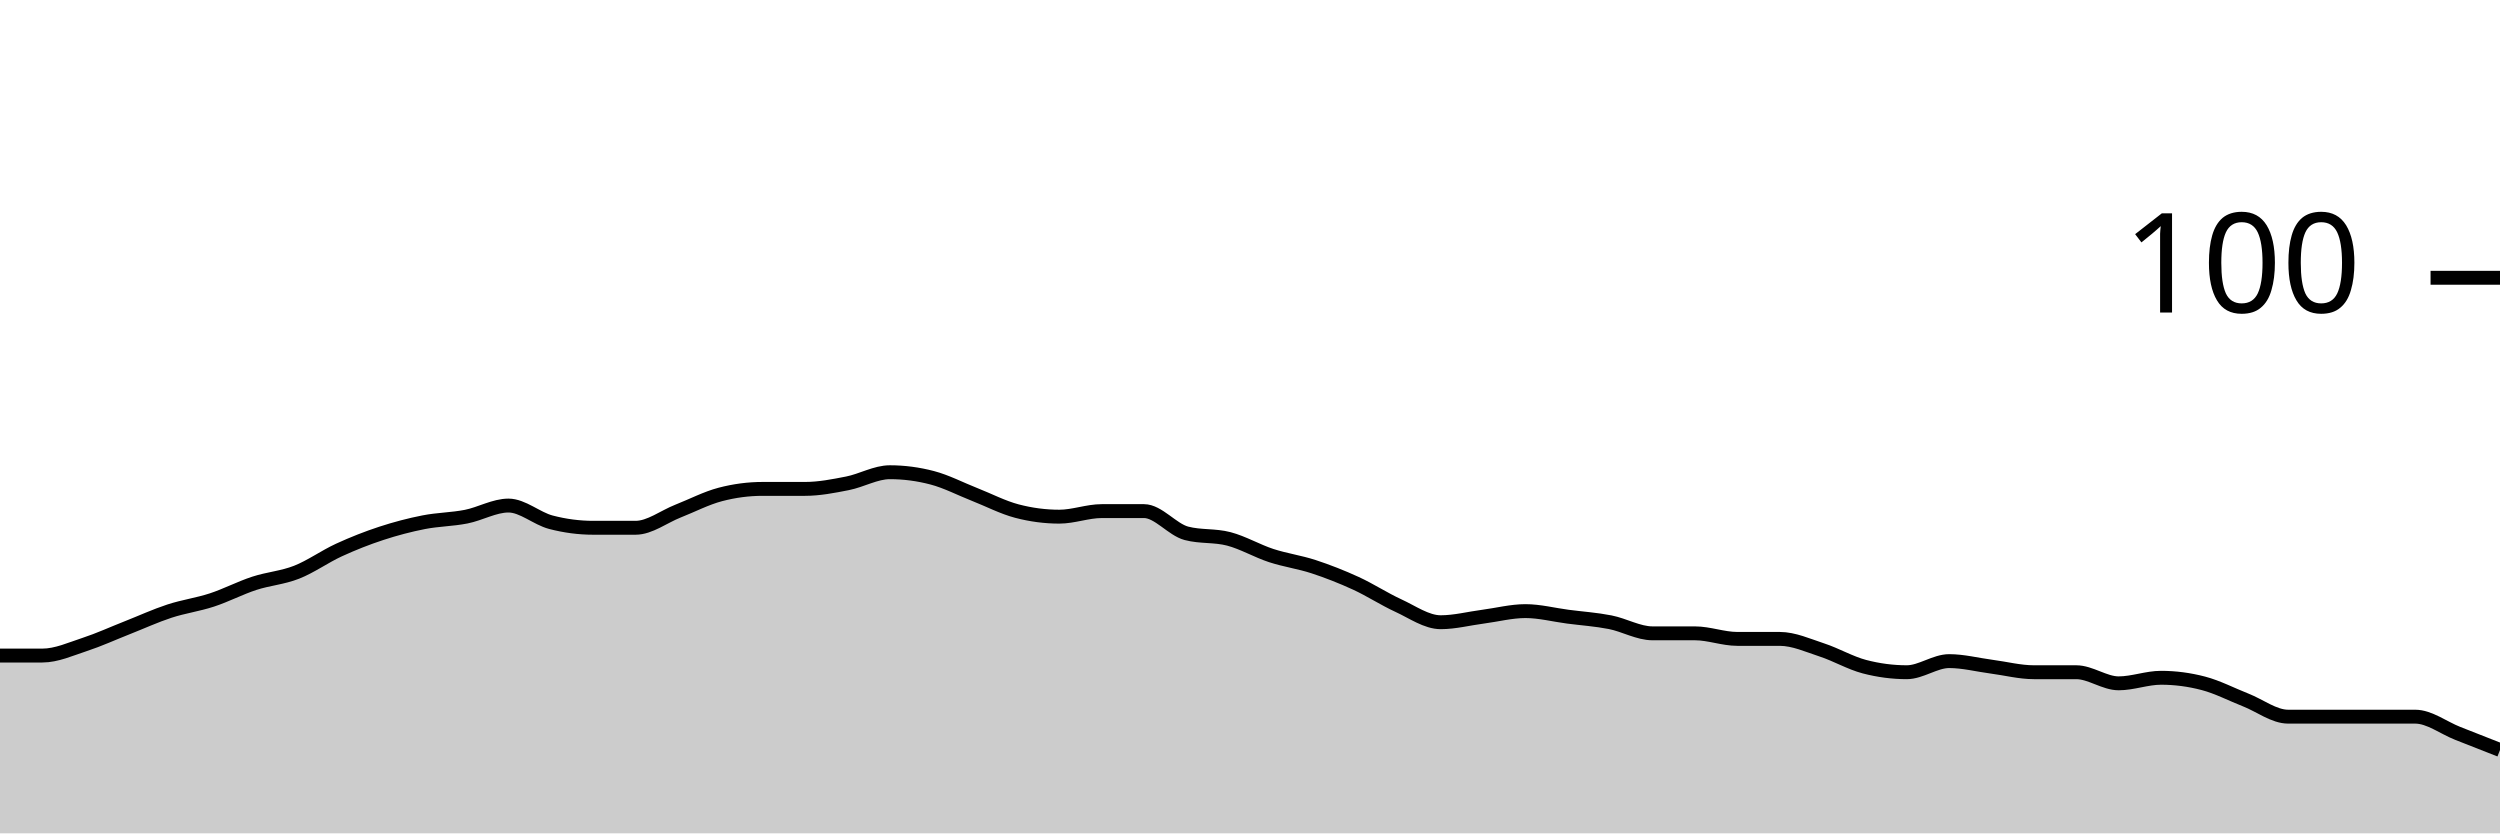
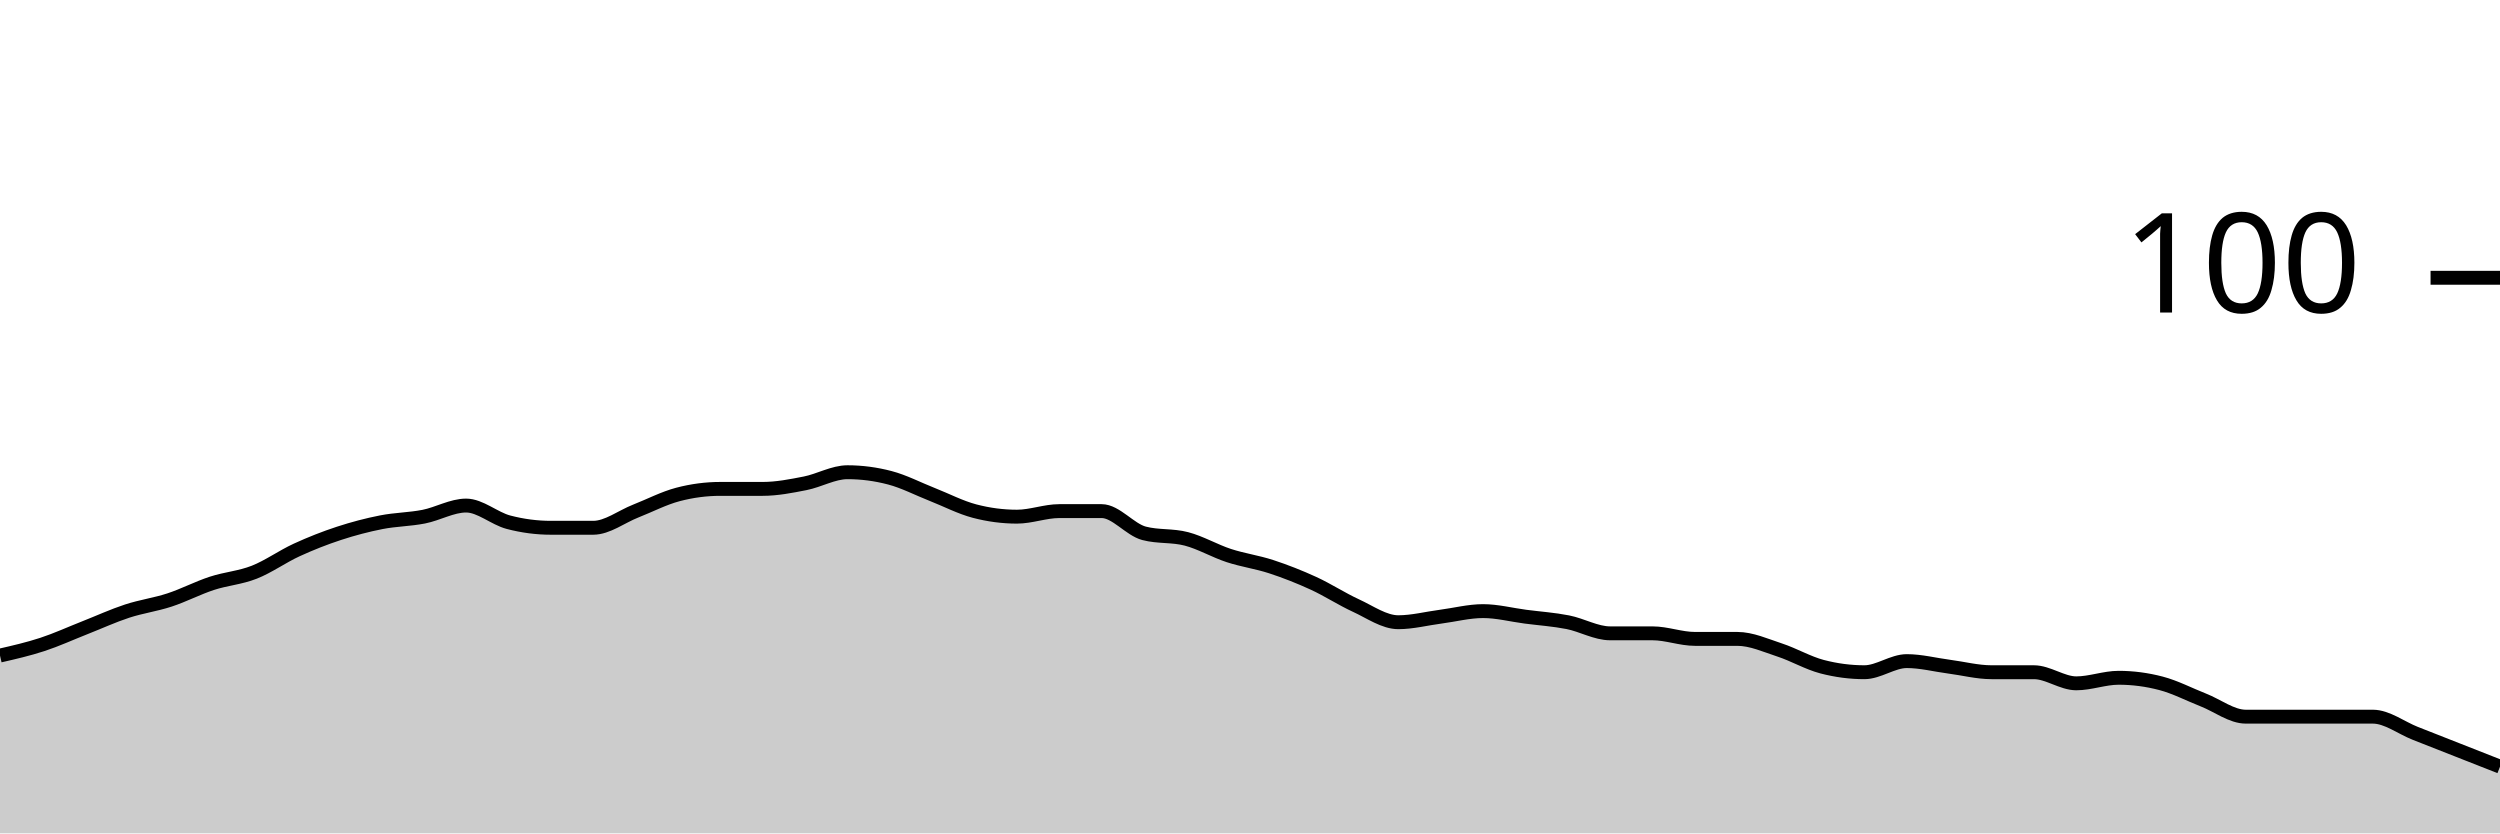
<svg xmlns="http://www.w3.org/2000/svg" viewBox="0 0 180 60">
  <g transform="translate(0,20)">
-     <path class="area" fill="rgba(0, 0, 0, 0.2)" d="M0,27.2C1.017,27.2,2.034,27.2,3.051,27.2C4.068,27.2,5.085,26.733,6.102,26.4C7.119,26.067,8.136,25.6,9.153,25.2C10.169,24.8,11.186,24.333,12.203,24C13.22,23.667,14.237,23.533,15.254,23.2C16.271,22.867,17.288,22.333,18.305,22C19.322,21.667,20.339,21.6,21.356,21.2C22.373,20.8,23.39,20.067,24.407,19.6C25.424,19.133,26.441,18.733,27.458,18.4C28.475,18.067,29.492,17.8,30.508,17.6C31.525,17.4,32.542,17.4,33.559,17.2C34.576,17,35.593,16.4,36.61,16.4C37.627,16.4,38.644,17.333,39.661,17.6C40.678,17.867,41.695,18,42.712,18C43.729,18,44.746,18,45.763,18C46.78,18,47.797,17.2,48.814,16.8C49.831,16.4,50.847,15.867,51.864,15.6C52.881,15.333,53.898,15.2,54.915,15.2C55.932,15.2,56.949,15.2,57.966,15.2C58.983,15.2,60,15,61.017,14.8C62.034,14.6,63.051,14,64.068,14C65.085,14,66.102,14.133,67.119,14.4C68.136,14.667,69.153,15.2,70.169,15.6C71.186,16,72.203,16.533,73.22,16.8C74.237,17.067,75.254,17.2,76.271,17.2C77.288,17.2,78.305,16.8,79.322,16.8C80.339,16.8,81.356,16.8,82.373,16.8C83.39,16.8,84.407,18.133,85.424,18.4C86.441,18.667,87.458,18.533,88.475,18.8C89.492,19.067,90.508,19.667,91.525,20C92.542,20.333,93.559,20.467,94.576,20.8C95.593,21.133,96.61,21.533,97.627,22C98.644,22.467,99.661,23.133,100.678,23.6C101.695,24.067,102.712,24.8,103.729,24.8C104.746,24.8,105.763,24.533,106.78,24.4C107.797,24.267,108.814,24,109.831,24C110.847,24,111.864,24.267,112.881,24.4C113.898,24.533,114.915,24.6,115.932,24.8C116.949,25,117.966,25.6,118.983,25.6C120,25.6,121.017,25.6,122.034,25.6C123.051,25.6,124.068,26,125.085,26C126.102,26,127.119,26,128.136,26C129.153,26,130.169,26.467,131.186,26.8C132.203,27.133,133.22,27.733,134.237,28C135.254,28.267,136.271,28.4,137.288,28.4C138.305,28.4,139.322,27.6,140.339,27.6C141.356,27.6,142.373,27.867,143.39,28C144.407,28.133,145.424,28.4,146.441,28.4C147.458,28.4,148.475,28.4,149.492,28.4C150.508,28.4,151.525,29.2,152.542,29.2C153.559,29.2,154.576,28.8,155.593,28.8C156.61,28.8,157.627,28.933,158.644,29.2C159.661,29.467,160.678,30,161.695,30.4C162.712,30.8,163.729,31.6,164.746,31.6C165.763,31.6,166.78,31.6,167.797,31.6C168.814,31.6,169.831,31.6,170.847,31.6C171.864,31.6,172.881,31.6,173.898,31.6C174.915,31.6,175.932,32.4,176.949,32.8C177.966,33.2,178.983,33.6,180,34L180,40C178.983,40,177.966,40,176.949,40C175.932,40,174.915,40,173.898,40C172.881,40,171.864,40,170.847,40C169.831,40,168.814,40,167.797,40C166.78,40,165.763,40,164.746,40C163.729,40,162.712,40,161.695,40C160.678,40,159.661,40,158.644,40C157.627,40,156.61,40,155.593,40C154.576,40,153.559,40,152.542,40C151.525,40,150.508,40,149.492,40C148.475,40,147.458,40,146.441,40C145.424,40,144.407,40,143.39,40C142.373,40,141.356,40,140.339,40C139.322,40,138.305,40,137.288,40C136.271,40,135.254,40,134.237,40C133.22,40,132.203,40,131.186,40C130.169,40,129.153,40,128.136,40C127.119,40,126.102,40,125.085,40C124.068,40,123.051,40,122.034,40C121.017,40,120,40,118.983,40C117.966,40,116.949,40,115.932,40C114.915,40,113.898,40,112.881,40C111.864,40,110.847,40,109.831,40C108.814,40,107.797,40,106.78,40C105.763,40,104.746,40,103.729,40C102.712,40,101.695,40,100.678,40C99.661,40,98.644,40,97.627,40C96.61,40,95.593,40,94.576,40C93.559,40,92.542,40,91.525,40C90.508,40,89.492,40,88.475,40C87.458,40,86.441,40,85.424,40C84.407,40,83.39,40,82.373,40C81.356,40,80.339,40,79.322,40C78.305,40,77.288,40,76.271,40C75.254,40,74.237,40,73.22,40C72.203,40,71.186,40,70.169,40C69.153,40,68.136,40,67.119,40C66.102,40,65.085,40,64.068,40C63.051,40,62.034,40,61.017,40C60,40,58.983,40,57.966,40C56.949,40,55.932,40,54.915,40C53.898,40,52.881,40,51.864,40C50.847,40,49.831,40,48.814,40C47.797,40,46.78,40,45.763,40C44.746,40,43.729,40,42.712,40C41.695,40,40.678,40,39.661,40C38.644,40,37.627,40,36.61,40C35.593,40,34.576,40,33.559,40C32.542,40,31.525,40,30.508,40C29.492,40,28.475,40,27.458,40C26.441,40,25.424,40,24.407,40C23.39,40,22.373,40,21.356,40C20.339,40,19.322,40,18.305,40C17.288,40,16.271,40,15.254,40C14.237,40,13.22,40,12.203,40C11.186,40,10.169,40,9.153,40C8.136,40,7.119,40,6.102,40C5.085,40,4.068,40,3.051,40C2.034,40,1.017,40,0,40Z" />
-     <path class="line" stroke="black" fill="none" d="M0,27.2C1.017,27.2,2.034,27.2,3.051,27.2C4.068,27.2,5.085,26.733,6.102,26.4C7.119,26.067,8.136,25.6,9.153,25.2C10.169,24.8,11.186,24.333,12.203,24C13.22,23.667,14.237,23.533,15.254,23.2C16.271,22.867,17.288,22.333,18.305,22C19.322,21.667,20.339,21.6,21.356,21.2C22.373,20.8,23.39,20.067,24.407,19.6C25.424,19.133,26.441,18.733,27.458,18.4C28.475,18.067,29.492,17.8,30.508,17.6C31.525,17.4,32.542,17.4,33.559,17.2C34.576,17,35.593,16.4,36.61,16.4C37.627,16.4,38.644,17.333,39.661,17.6C40.678,17.867,41.695,18,42.712,18C43.729,18,44.746,18,45.763,18C46.78,18,47.797,17.2,48.814,16.8C49.831,16.4,50.847,15.867,51.864,15.6C52.881,15.333,53.898,15.2,54.915,15.2C55.932,15.2,56.949,15.2,57.966,15.2C58.983,15.2,60,15,61.017,14.8C62.034,14.6,63.051,14,64.068,14C65.085,14,66.102,14.133,67.119,14.4C68.136,14.667,69.153,15.2,70.169,15.6C71.186,16,72.203,16.533,73.22,16.8C74.237,17.067,75.254,17.2,76.271,17.2C77.288,17.2,78.305,16.8,79.322,16.8C80.339,16.8,81.356,16.8,82.373,16.8C83.39,16.8,84.407,18.133,85.424,18.4C86.441,18.667,87.458,18.533,88.475,18.8C89.492,19.067,90.508,19.667,91.525,20C92.542,20.333,93.559,20.467,94.576,20.8C95.593,21.133,96.61,21.533,97.627,22C98.644,22.467,99.661,23.133,100.678,23.6C101.695,24.067,102.712,24.8,103.729,24.8C104.746,24.8,105.763,24.533,106.78,24.4C107.797,24.267,108.814,24,109.831,24C110.847,24,111.864,24.267,112.881,24.4C113.898,24.533,114.915,24.6,115.932,24.8C116.949,25,117.966,25.6,118.983,25.6C120,25.6,121.017,25.6,122.034,25.6C123.051,25.6,124.068,26,125.085,26C126.102,26,127.119,26,128.136,26C129.153,26,130.169,26.467,131.186,26.8C132.203,27.133,133.22,27.733,134.237,28C135.254,28.267,136.271,28.4,137.288,28.4C138.305,28.4,139.322,27.6,140.339,27.6C141.356,27.6,142.373,27.867,143.39,28C144.407,28.133,145.424,28.4,146.441,28.4C147.458,28.4,148.475,28.4,149.492,28.4C150.508,28.4,151.525,29.2,152.542,29.2C153.559,29.2,154.576,28.8,155.593,28.8C156.61,28.8,157.627,28.933,158.644,29.2C159.661,29.467,160.678,30,161.695,30.4C162.712,30.8,163.729,31.6,164.746,31.6C165.763,31.6,166.78,31.6,167.797,31.6C168.814,31.6,169.831,31.6,170.847,31.6C171.864,31.6,172.881,31.6,173.898,31.6C174.915,31.6,175.932,32.4,176.949,32.8C177.966,33.2,178.983,33.6,180,34" />
+     <path class="area" fill="rgba(0, 0, 0, 0.2)" d="M0,27.2C1.017,26.967,2.034,26.733,3.051,26.4C4.068,26.067,5.085,25.6,6.102,25.2C7.119,24.8,8.136,24.333,9.153,24C10.169,23.667,11.186,23.533,12.203,23.2C13.22,22.867,14.237,22.333,15.254,22C16.271,21.667,17.288,21.6,18.305,21.2C19.322,20.8,20.339,20.067,21.356,19.6C22.373,19.133,23.39,18.733,24.407,18.4C25.424,18.067,26.441,17.8,27.458,17.6C28.475,17.4,29.492,17.4,30.508,17.2C31.525,17,32.542,16.4,33.559,16.4C34.576,16.4,35.593,17.333,36.61,17.6C37.627,17.867,38.644,18,39.661,18C40.678,18,41.695,18,42.712,18C43.729,18,44.746,17.2,45.763,16.8C46.78,16.4,47.797,15.867,48.814,15.6C49.831,15.333,50.847,15.2,51.864,15.2C52.881,15.2,53.898,15.2,54.915,15.2C55.932,15.2,56.949,15,57.966,14.8C58.983,14.6,60,14,61.017,14C62.034,14,63.051,14.133,64.068,14.4C65.085,14.667,66.102,15.2,67.119,15.6C68.136,16,69.153,16.533,70.169,16.8C71.186,17.067,72.203,17.2,73.22,17.2C74.237,17.2,75.254,16.8,76.271,16.8C77.288,16.8,78.305,16.8,79.322,16.8C80.339,16.8,81.356,18.133,82.373,18.4C83.39,18.667,84.407,18.533,85.424,18.8C86.441,19.067,87.458,19.667,88.475,20C89.492,20.333,90.508,20.467,91.525,20.8C92.542,21.133,93.559,21.533,94.576,22C95.593,22.467,96.61,23.133,97.627,23.6C98.644,24.067,99.661,24.8,100.678,24.8C101.695,24.8,102.712,24.533,103.729,24.4C104.746,24.267,105.763,24,106.78,24C107.797,24,108.814,24.267,109.831,24.4C110.847,24.533,111.864,24.6,112.881,24.8C113.898,25,114.915,25.6,115.932,25.6C116.949,25.6,117.966,25.6,118.983,25.6C120,25.6,121.017,26,122.034,26C123.051,26,124.068,26,125.085,26C126.102,26,127.119,26.467,128.136,26.8C129.153,27.133,130.169,27.733,131.186,28C132.203,28.267,133.22,28.4,134.237,28.4C135.254,28.4,136.271,27.6,137.288,27.6C138.305,27.6,139.322,27.867,140.339,28C141.356,28.133,142.373,28.4,143.39,28.4C144.407,28.4,145.424,28.4,146.441,28.4C147.458,28.4,148.475,29.2,149.492,29.2C150.508,29.2,151.525,28.8,152.542,28.8C153.559,28.8,154.576,28.933,155.593,29.2C156.61,29.467,157.627,30,158.644,30.4C159.661,30.8,160.678,31.6,161.695,31.6C162.712,31.6,163.729,31.6,164.746,31.6C165.763,31.6,166.78,31.6,167.797,31.6C168.814,31.6,169.831,31.6,170.847,31.6C171.864,31.6,172.881,32.4,173.898,32.8C174.915,33.2,175.932,33.6,176.949,34C177.966,34.4,178.983,34.8,180,35.2L180,40C178.983,40,177.966,40,176.949,40C175.932,40,174.915,40,173.898,40C172.881,40,171.864,40,170.847,40C169.831,40,168.814,40,167.797,40C166.78,40,165.763,40,164.746,40C163.729,40,162.712,40,161.695,40C160.678,40,159.661,40,158.644,40C157.627,40,156.61,40,155.593,40C154.576,40,153.559,40,152.542,40C151.525,40,150.508,40,149.492,40C148.475,40,147.458,40,146.441,40C145.424,40,144.407,40,143.39,40C142.373,40,141.356,40,140.339,40C139.322,40,138.305,40,137.288,40C136.271,40,135.254,40,134.237,40C133.22,40,132.203,40,131.186,40C130.169,40,129.153,40,128.136,40C127.119,40,126.102,40,125.085,40C124.068,40,123.051,40,122.034,40C121.017,40,120,40,118.983,40C117.966,40,116.949,40,115.932,40C114.915,40,113.898,40,112.881,40C111.864,40,110.847,40,109.831,40C108.814,40,107.797,40,106.78,40C105.763,40,104.746,40,103.729,40C102.712,40,101.695,40,100.678,40C99.661,40,98.644,40,97.627,40C96.61,40,95.593,40,94.576,40C93.559,40,92.542,40,91.525,40C90.508,40,89.492,40,88.475,40C87.458,40,86.441,40,85.424,40C84.407,40,83.39,40,82.373,40C81.356,40,80.339,40,79.322,40C78.305,40,77.288,40,76.271,40C75.254,40,74.237,40,73.22,40C72.203,40,71.186,40,70.169,40C69.153,40,68.136,40,67.119,40C66.102,40,65.085,40,64.068,40C63.051,40,62.034,40,61.017,40C60,40,58.983,40,57.966,40C56.949,40,55.932,40,54.915,40C53.898,40,52.881,40,51.864,40C50.847,40,49.831,40,48.814,40C47.797,40,46.78,40,45.763,40C44.746,40,43.729,40,42.712,40C41.695,40,40.678,40,39.661,40C38.644,40,37.627,40,36.61,40C35.593,40,34.576,40,33.559,40C32.542,40,31.525,40,30.508,40C29.492,40,28.475,40,27.458,40C26.441,40,25.424,40,24.407,40C23.39,40,22.373,40,21.356,40C20.339,40,19.322,40,18.305,40C17.288,40,16.271,40,15.254,40C14.237,40,13.22,40,12.203,40C11.186,40,10.169,40,9.153,40C8.136,40,7.119,40,6.102,40C5.085,40,4.068,40,3.051,40C2.034,40,1.017,40,0,40Z" />
+     <path class="line" stroke="black" fill="none" d="M0,27.2C1.017,26.967,2.034,26.733,3.051,26.4C4.068,26.067,5.085,25.6,6.102,25.2C7.119,24.8,8.136,24.333,9.153,24C10.169,23.667,11.186,23.533,12.203,23.2C13.22,22.867,14.237,22.333,15.254,22C16.271,21.667,17.288,21.6,18.305,21.2C19.322,20.8,20.339,20.067,21.356,19.6C22.373,19.133,23.39,18.733,24.407,18.4C25.424,18.067,26.441,17.8,27.458,17.6C28.475,17.4,29.492,17.4,30.508,17.2C31.525,17,32.542,16.4,33.559,16.4C34.576,16.4,35.593,17.333,36.61,17.6C37.627,17.867,38.644,18,39.661,18C40.678,18,41.695,18,42.712,18C43.729,18,44.746,17.2,45.763,16.8C46.78,16.4,47.797,15.867,48.814,15.6C49.831,15.333,50.847,15.2,51.864,15.2C52.881,15.2,53.898,15.2,54.915,15.2C55.932,15.2,56.949,15,57.966,14.8C58.983,14.6,60,14,61.017,14C62.034,14,63.051,14.133,64.068,14.4C65.085,14.667,66.102,15.2,67.119,15.6C68.136,16,69.153,16.533,70.169,16.8C71.186,17.067,72.203,17.2,73.22,17.2C74.237,17.2,75.254,16.8,76.271,16.8C77.288,16.8,78.305,16.8,79.322,16.8C80.339,16.8,81.356,18.133,82.373,18.4C83.39,18.667,84.407,18.533,85.424,18.8C86.441,19.067,87.458,19.667,88.475,20C89.492,20.333,90.508,20.467,91.525,20.8C92.542,21.133,93.559,21.533,94.576,22C95.593,22.467,96.61,23.133,97.627,23.6C98.644,24.067,99.661,24.8,100.678,24.8C101.695,24.8,102.712,24.533,103.729,24.4C104.746,24.267,105.763,24,106.78,24C107.797,24,108.814,24.267,109.831,24.4C110.847,24.533,111.864,24.6,112.881,24.8C113.898,25,114.915,25.6,115.932,25.6C116.949,25.6,117.966,25.6,118.983,25.6C120,25.6,121.017,26,122.034,26C123.051,26,124.068,26,125.085,26C126.102,26,127.119,26.467,128.136,26.8C129.153,27.133,130.169,27.733,131.186,28C132.203,28.267,133.22,28.4,134.237,28.4C135.254,28.4,136.271,27.6,137.288,27.6C138.305,27.6,139.322,27.867,140.339,28C141.356,28.133,142.373,28.4,143.39,28.4C144.407,28.4,145.424,28.4,146.441,28.4C147.458,28.4,148.475,29.2,149.492,29.2C150.508,29.2,151.525,28.8,152.542,28.8C153.559,28.8,154.576,28.933,155.593,29.2C156.61,29.467,157.627,30,158.644,30.4C159.661,30.8,160.678,31.6,161.695,31.6C162.712,31.6,163.729,31.6,164.746,31.6C165.763,31.6,166.78,31.6,167.797,31.6C168.814,31.6,169.831,31.6,170.847,31.6C171.864,31.6,172.881,32.4,173.898,32.8C174.915,33.2,175.932,33.6,176.949,34C177.966,34.4,178.983,34.8,180,35.2" />
    <path class="axis-ceiling" stroke-width="1" stroke="black" fill="none" d="M175,0L180,0" />
    <text class="axis-ceiling-label" font-family="sans-serif" text-anchor="end" font-size="10px" x="170" y="2.5">100</text>
  </g>
</svg>
